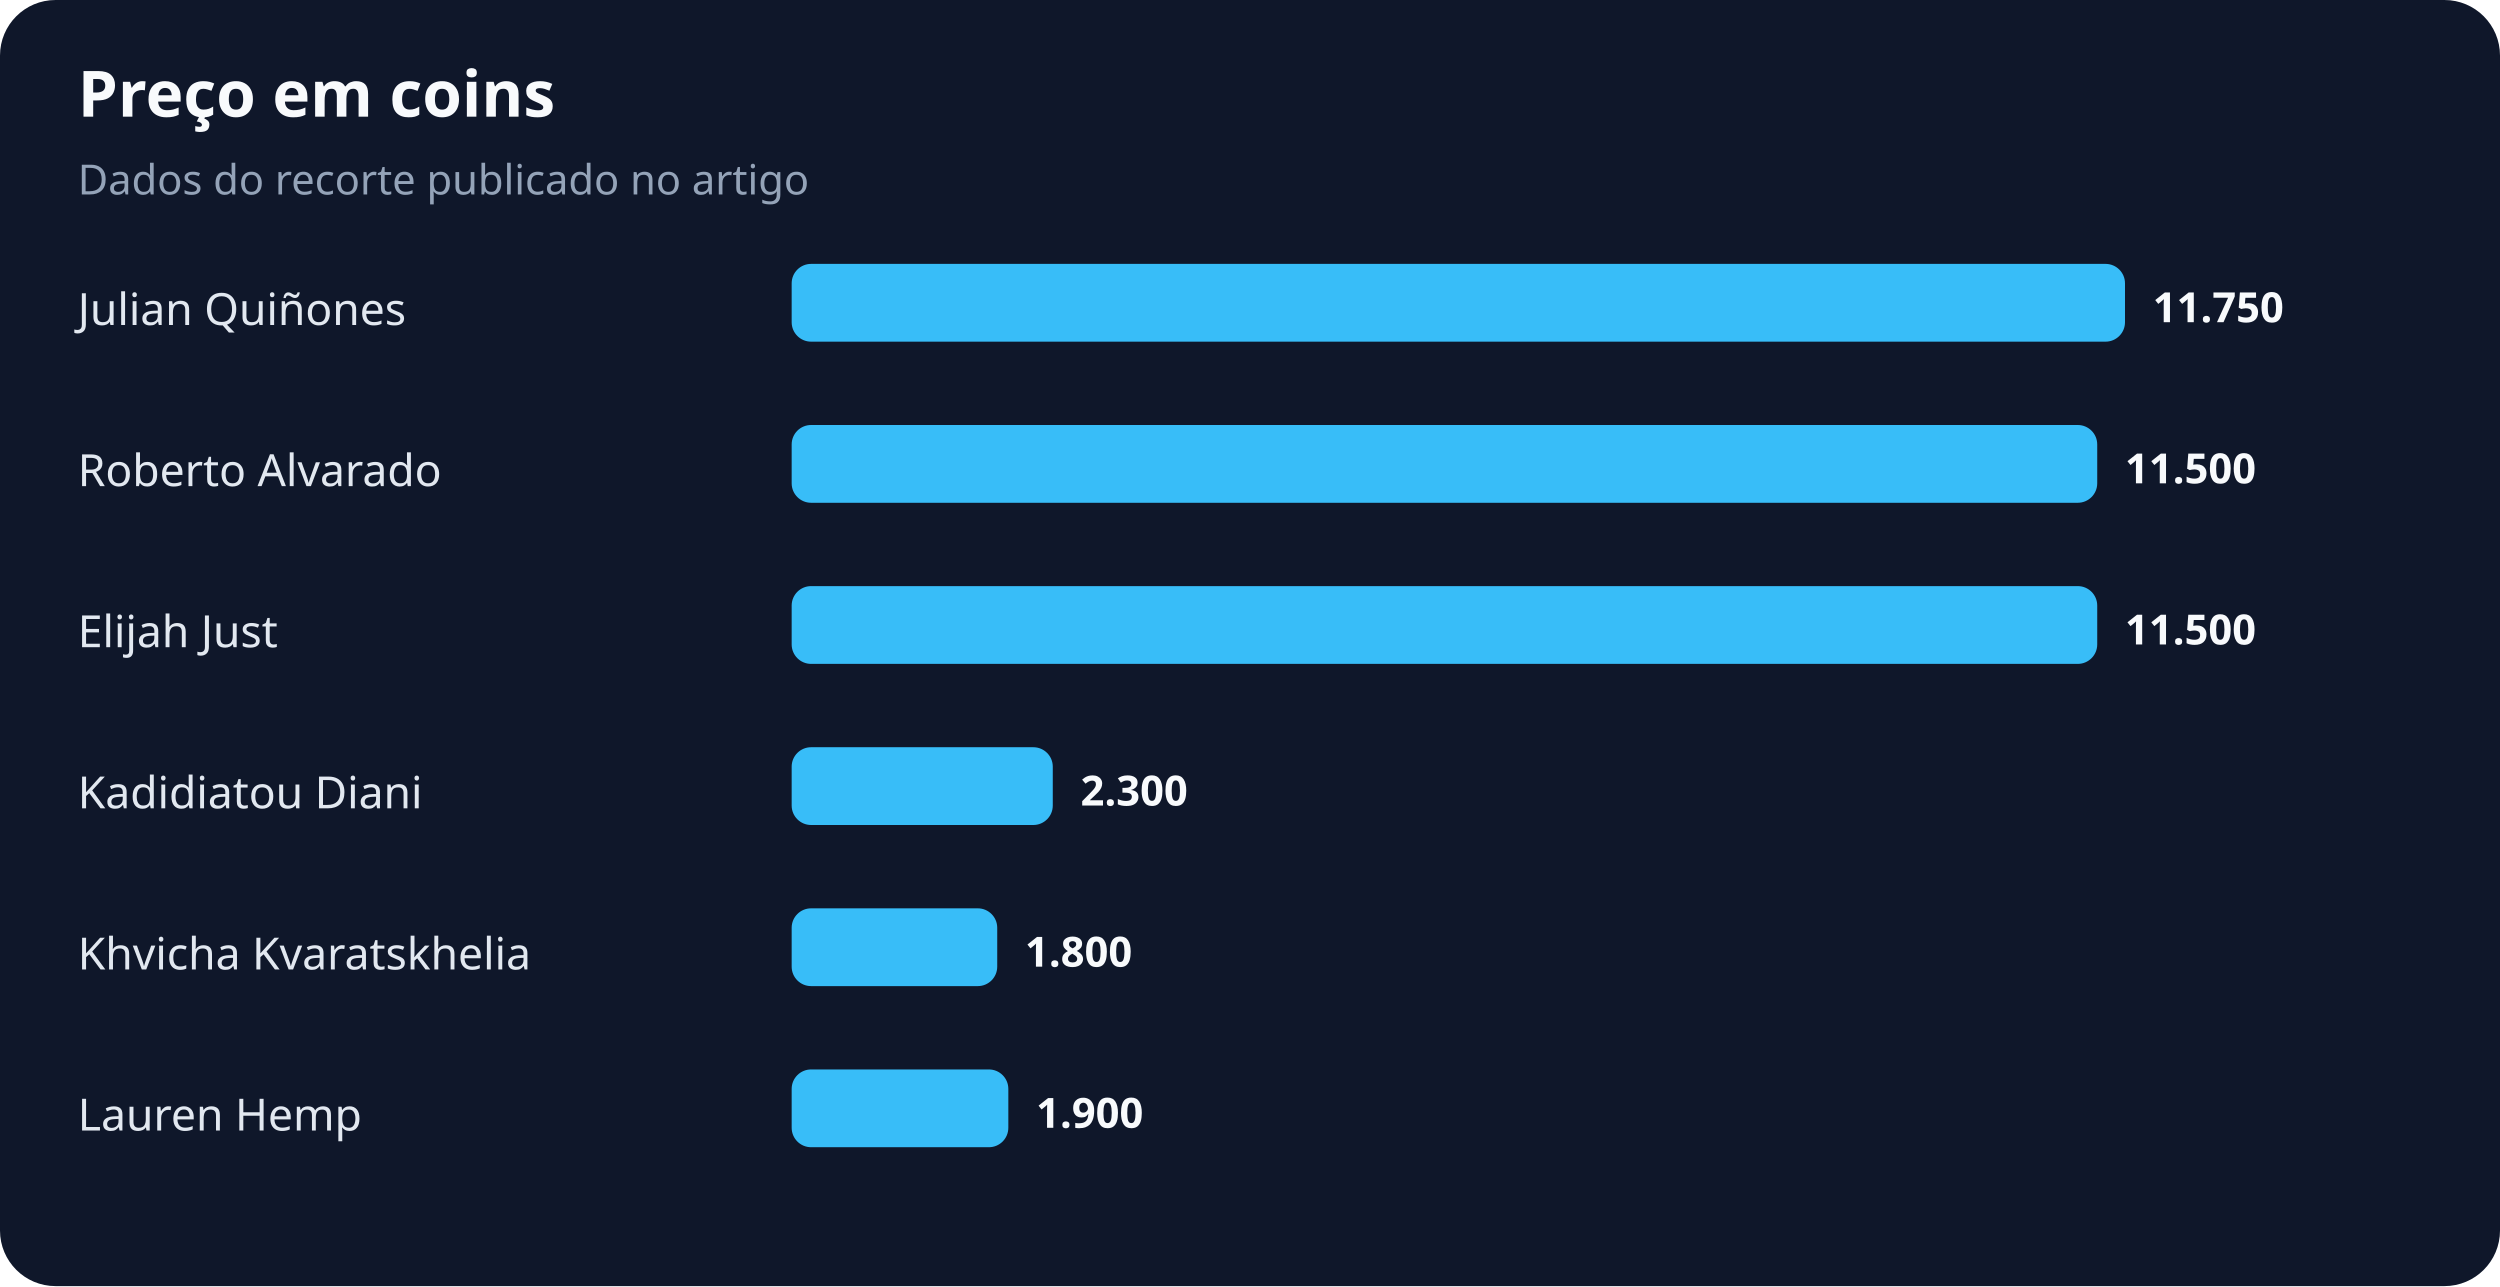
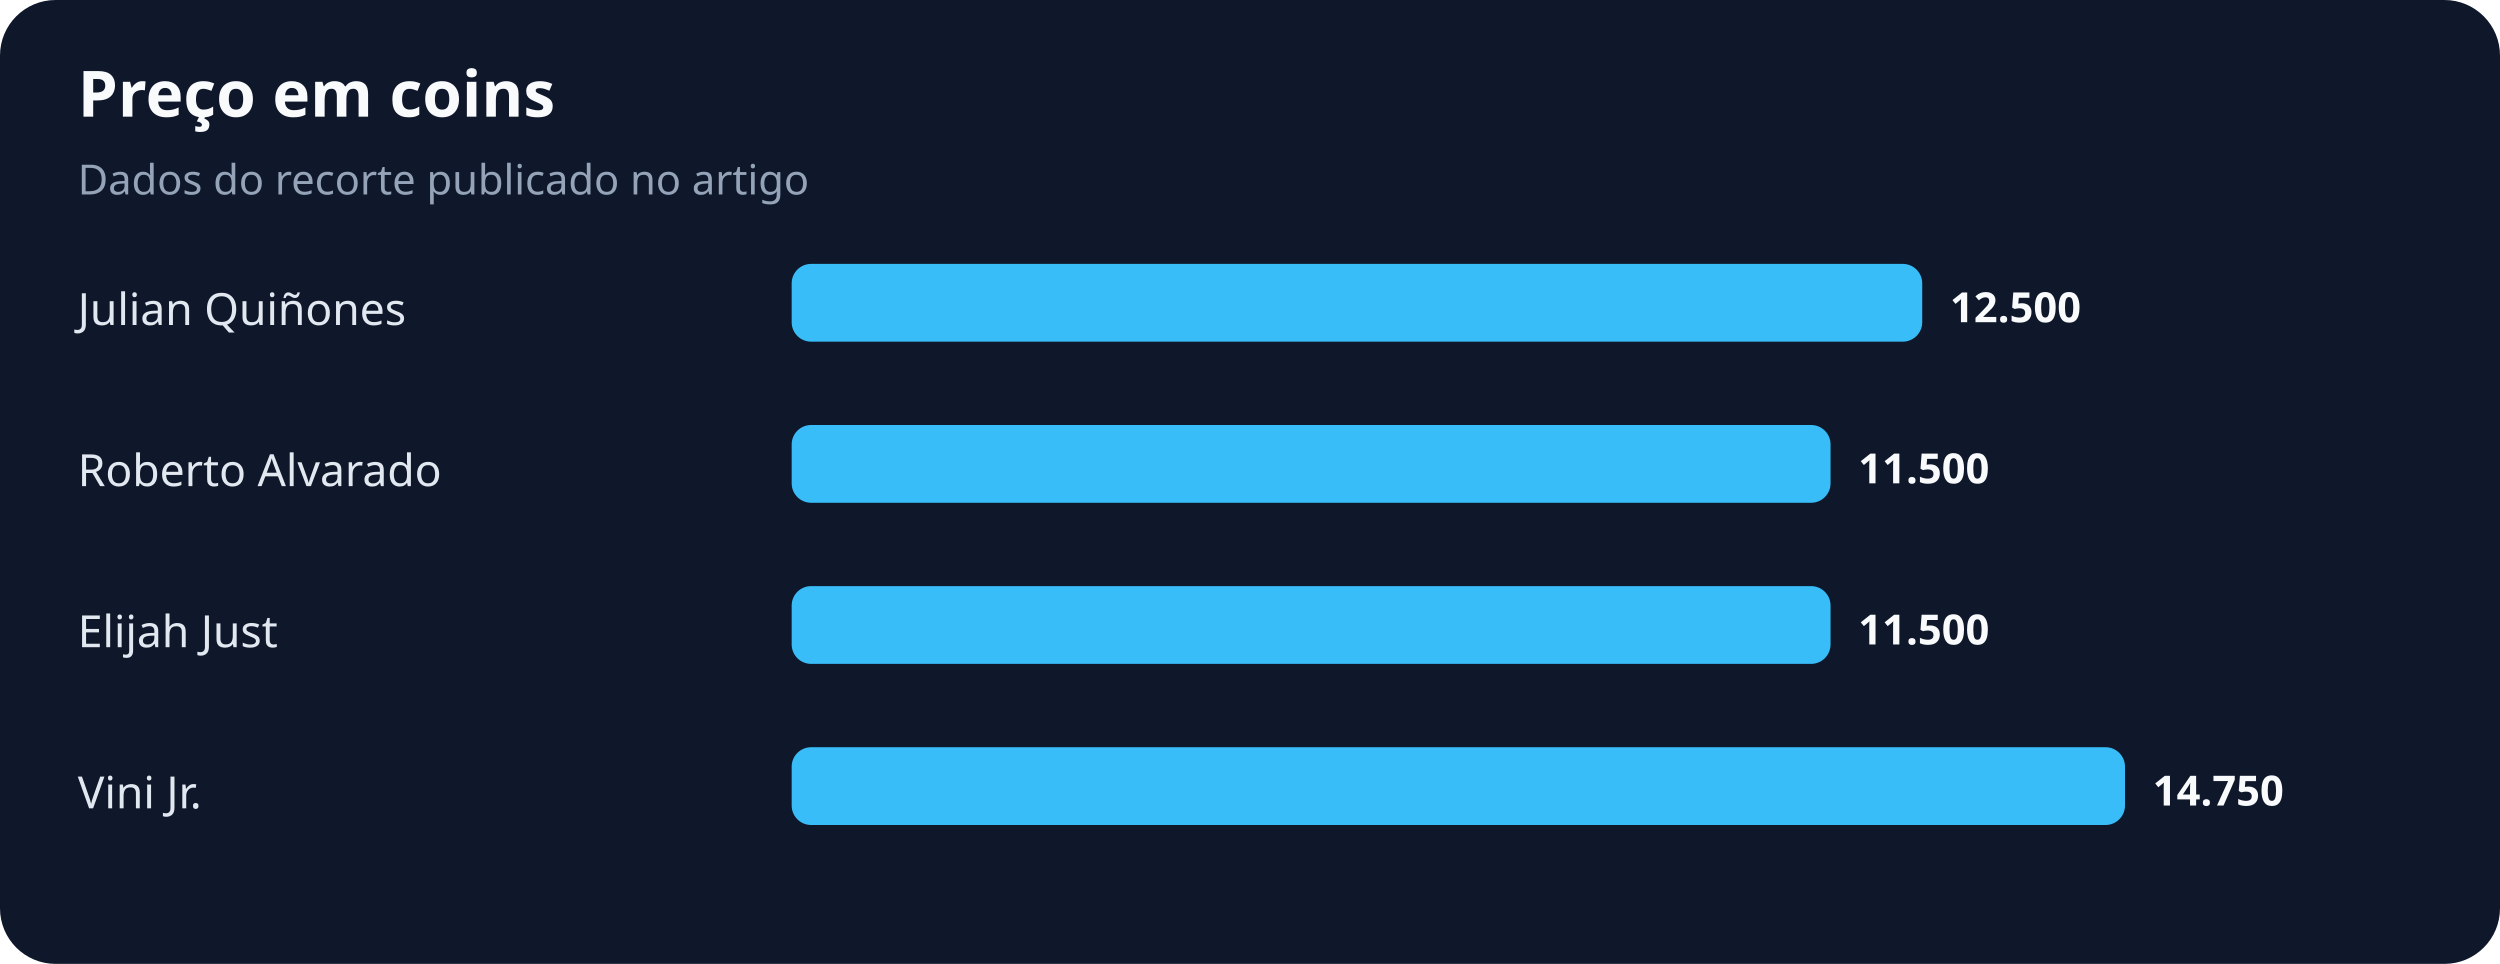
- <svg xmlns="http://www.w3.org/2000/svg" width="900" height="463" viewBox="0 0 900 463" role="img" aria-labelledby="title desc">
+ <svg xmlns="http://www.w3.org/2000/svg" width="900" height="347" viewBox="0 0 900 347" role="img" aria-labelledby="title desc">
  <rect width="100%" height="100%" rx="20" fill="#0f172a" />
  <text x="28" y="42" fill="#f8fafc" font-family="system-ui,sans-serif" font-size="23" font-weight="700">Preço em coins</text>
  <text x="28" y="70" fill="#94a3b8" font-family="system-ui,sans-serif" font-size="15">Dados do recorte publicado no artigo</text>
  <text x="28" y="117" fill="#e2e8f0" font-family="system-ui,sans-serif" font-size="16">Julian Quiñones</text>
-   <rect x="285" y="95" width="480" height="28" rx="7" fill="#38bdf8" />
-   <text x="775" y="116" fill="#f8fafc" font-family="system-ui,sans-serif" font-size="15" font-weight="700">11.750</text>
+   <rect x="285" y="95" width="407" height="28" rx="7" fill="#38bdf8" />
+   <text x="702" y="116" fill="#f8fafc" font-family="system-ui,sans-serif" font-size="15" font-weight="700">12.500</text>
  <text x="28" y="175" fill="#e2e8f0" font-family="system-ui,sans-serif" font-size="16">Roberto Alvarado</text>
-   <rect x="285" y="153" width="470" height="28" rx="7" fill="#38bdf8" />
-   <text x="765" y="174" fill="#f8fafc" font-family="system-ui,sans-serif" font-size="15" font-weight="700">11.500</text>
+   <rect x="285" y="153" width="374" height="28" rx="7" fill="#38bdf8" />
+   <text x="669" y="174" fill="#f8fafc" font-family="system-ui,sans-serif" font-size="15" font-weight="700">11.500</text>
  <text x="28" y="233" fill="#e2e8f0" font-family="system-ui,sans-serif" font-size="16">Elijah Just</text>
-   <rect x="285" y="211" width="470" height="28" rx="7" fill="#38bdf8" />
-   <text x="765" y="232" fill="#f8fafc" font-family="system-ui,sans-serif" font-size="15" font-weight="700">11.500</text>
-   <text x="28" y="291" fill="#e2e8f0" font-family="system-ui,sans-serif" font-size="16">Kadidiatou Diani</text>
-   <rect x="285" y="269" width="94" height="28" rx="7" fill="#38bdf8" />
-   <text x="389" y="290" fill="#f8fafc" font-family="system-ui,sans-serif" font-size="15" font-weight="700">2.300</text>
-   <text x="28" y="349" fill="#e2e8f0" font-family="system-ui,sans-serif" font-size="16">Khvicha Kvaratskhelia</text>
-   <rect x="285" y="327" width="74" height="28" rx="7" fill="#38bdf8" />
-   <text x="369" y="348" fill="#f8fafc" font-family="system-ui,sans-serif" font-size="15" font-weight="700">1.800</text>
-   <text x="28" y="407" fill="#e2e8f0" font-family="system-ui,sans-serif" font-size="16">Lauren Hemp</text>
-   <rect x="285" y="385" width="78" height="28" rx="7" fill="#38bdf8" />
-   <text x="373" y="406" fill="#f8fafc" font-family="system-ui,sans-serif" font-size="15" font-weight="700">1.900</text>
+   <rect x="285" y="211" width="374" height="28" rx="7" fill="#38bdf8" />
+   <text x="669" y="232" fill="#f8fafc" font-family="system-ui,sans-serif" font-size="15" font-weight="700">11.500</text>
+   <text x="28" y="291" fill="#e2e8f0" font-family="system-ui,sans-serif" font-size="16">Vini Jr.</text>
+   <rect x="285" y="269" width="480" height="28" rx="7" fill="#38bdf8" />
+   <text x="775" y="290" fill="#f8fafc" font-family="system-ui,sans-serif" font-size="15" font-weight="700">14.750</text>
</svg>
